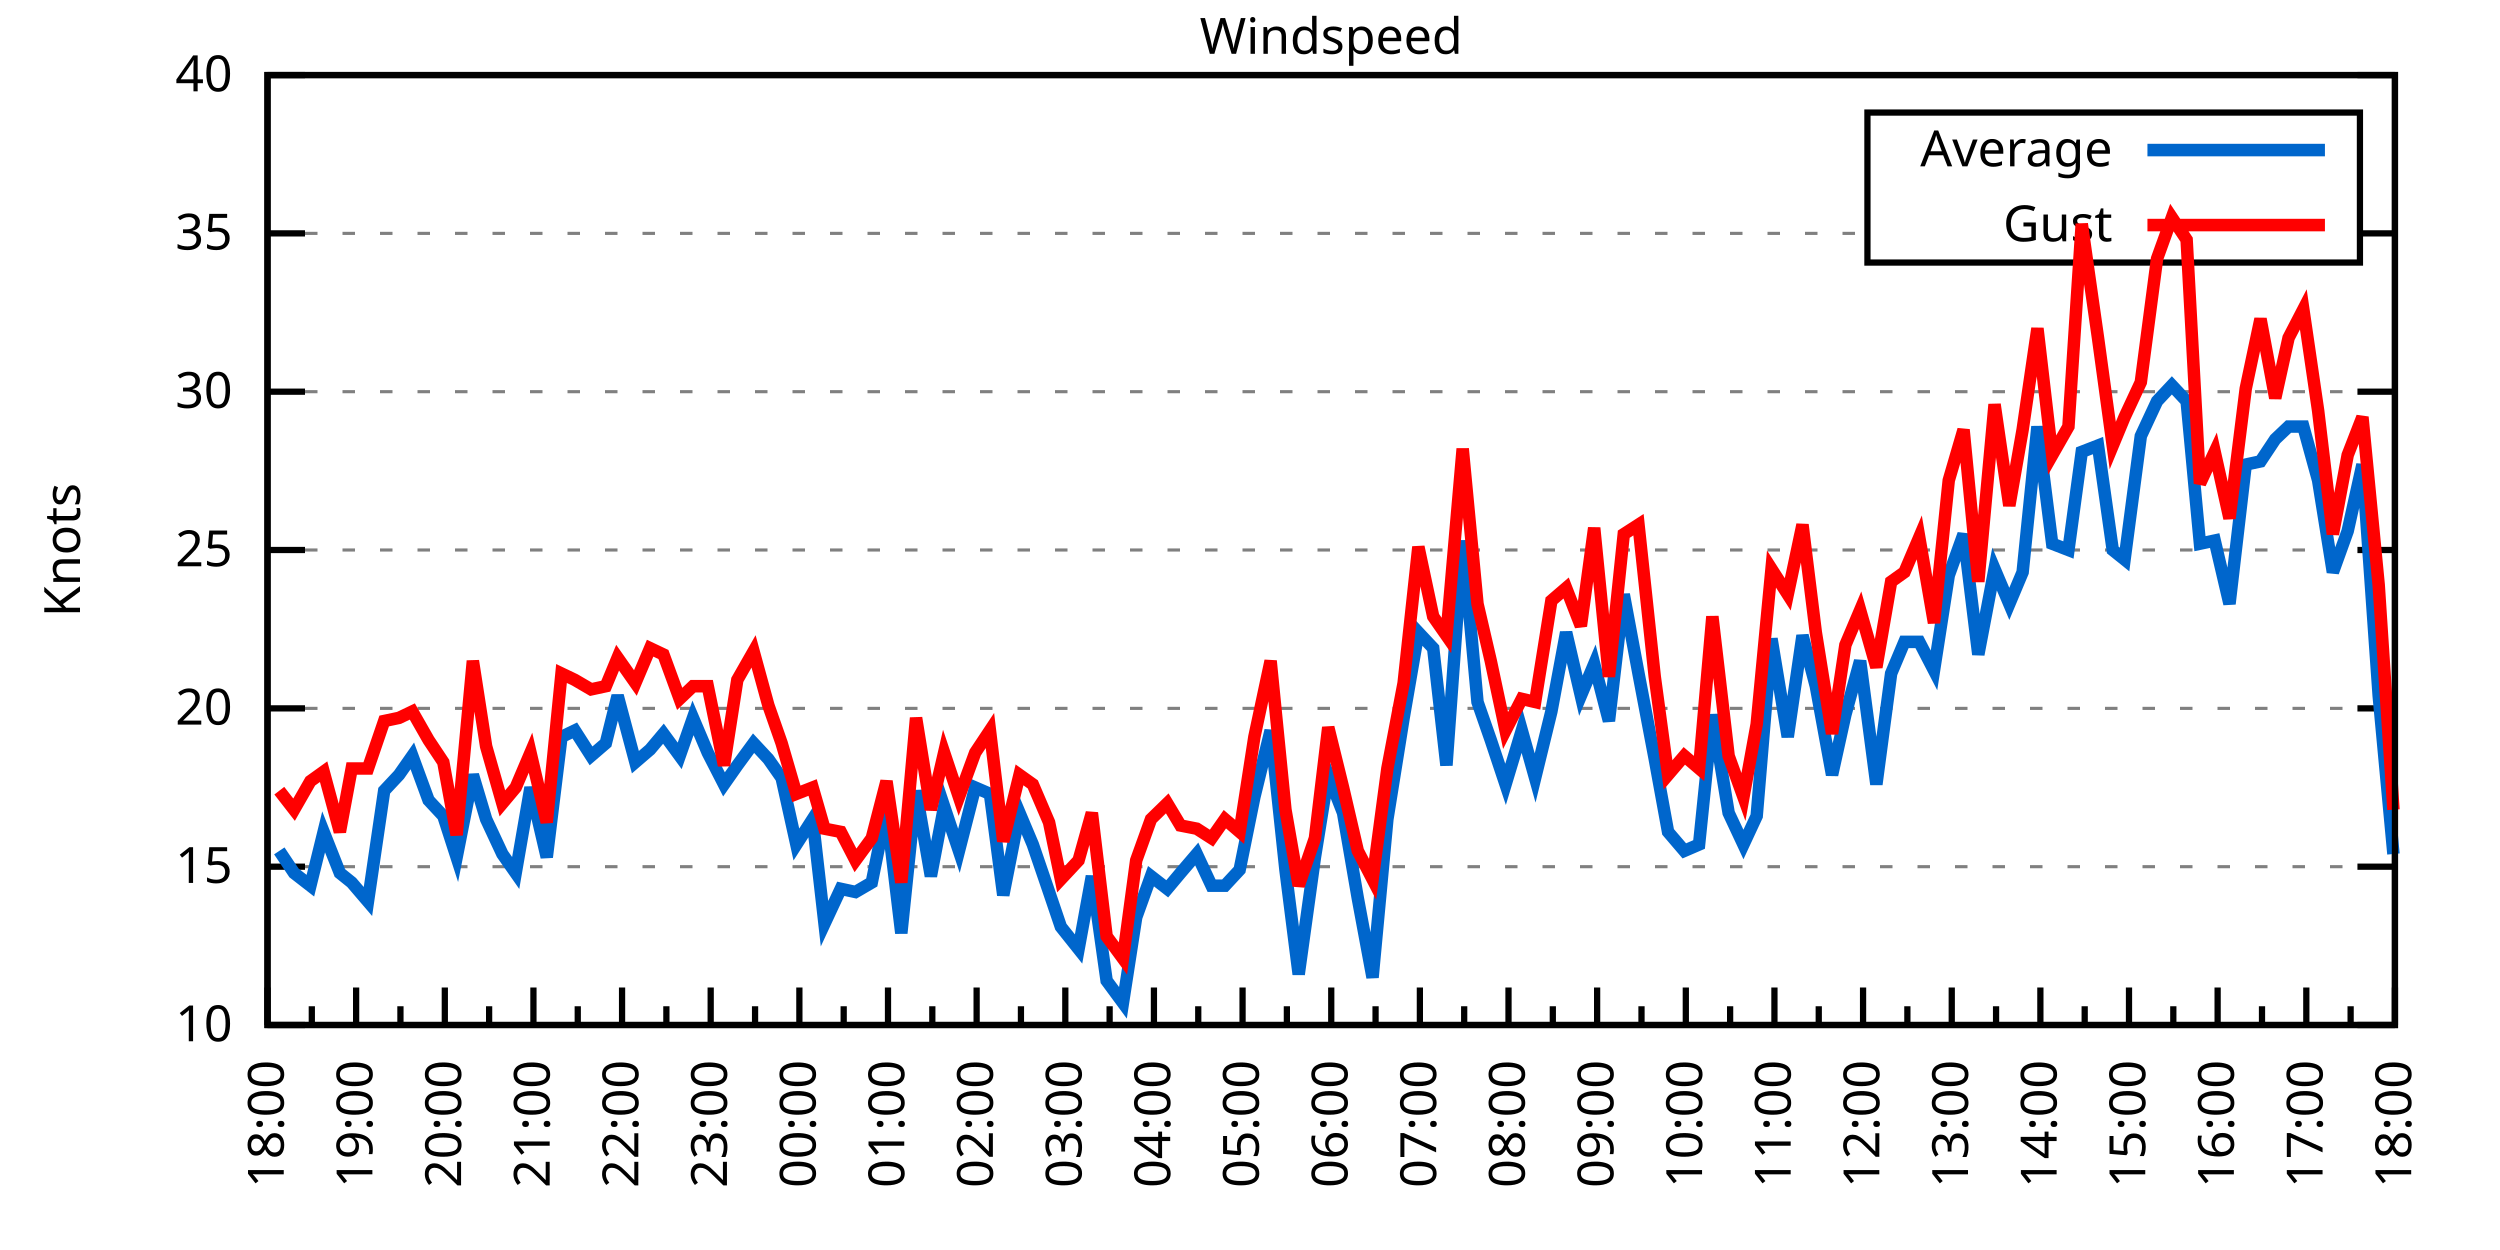
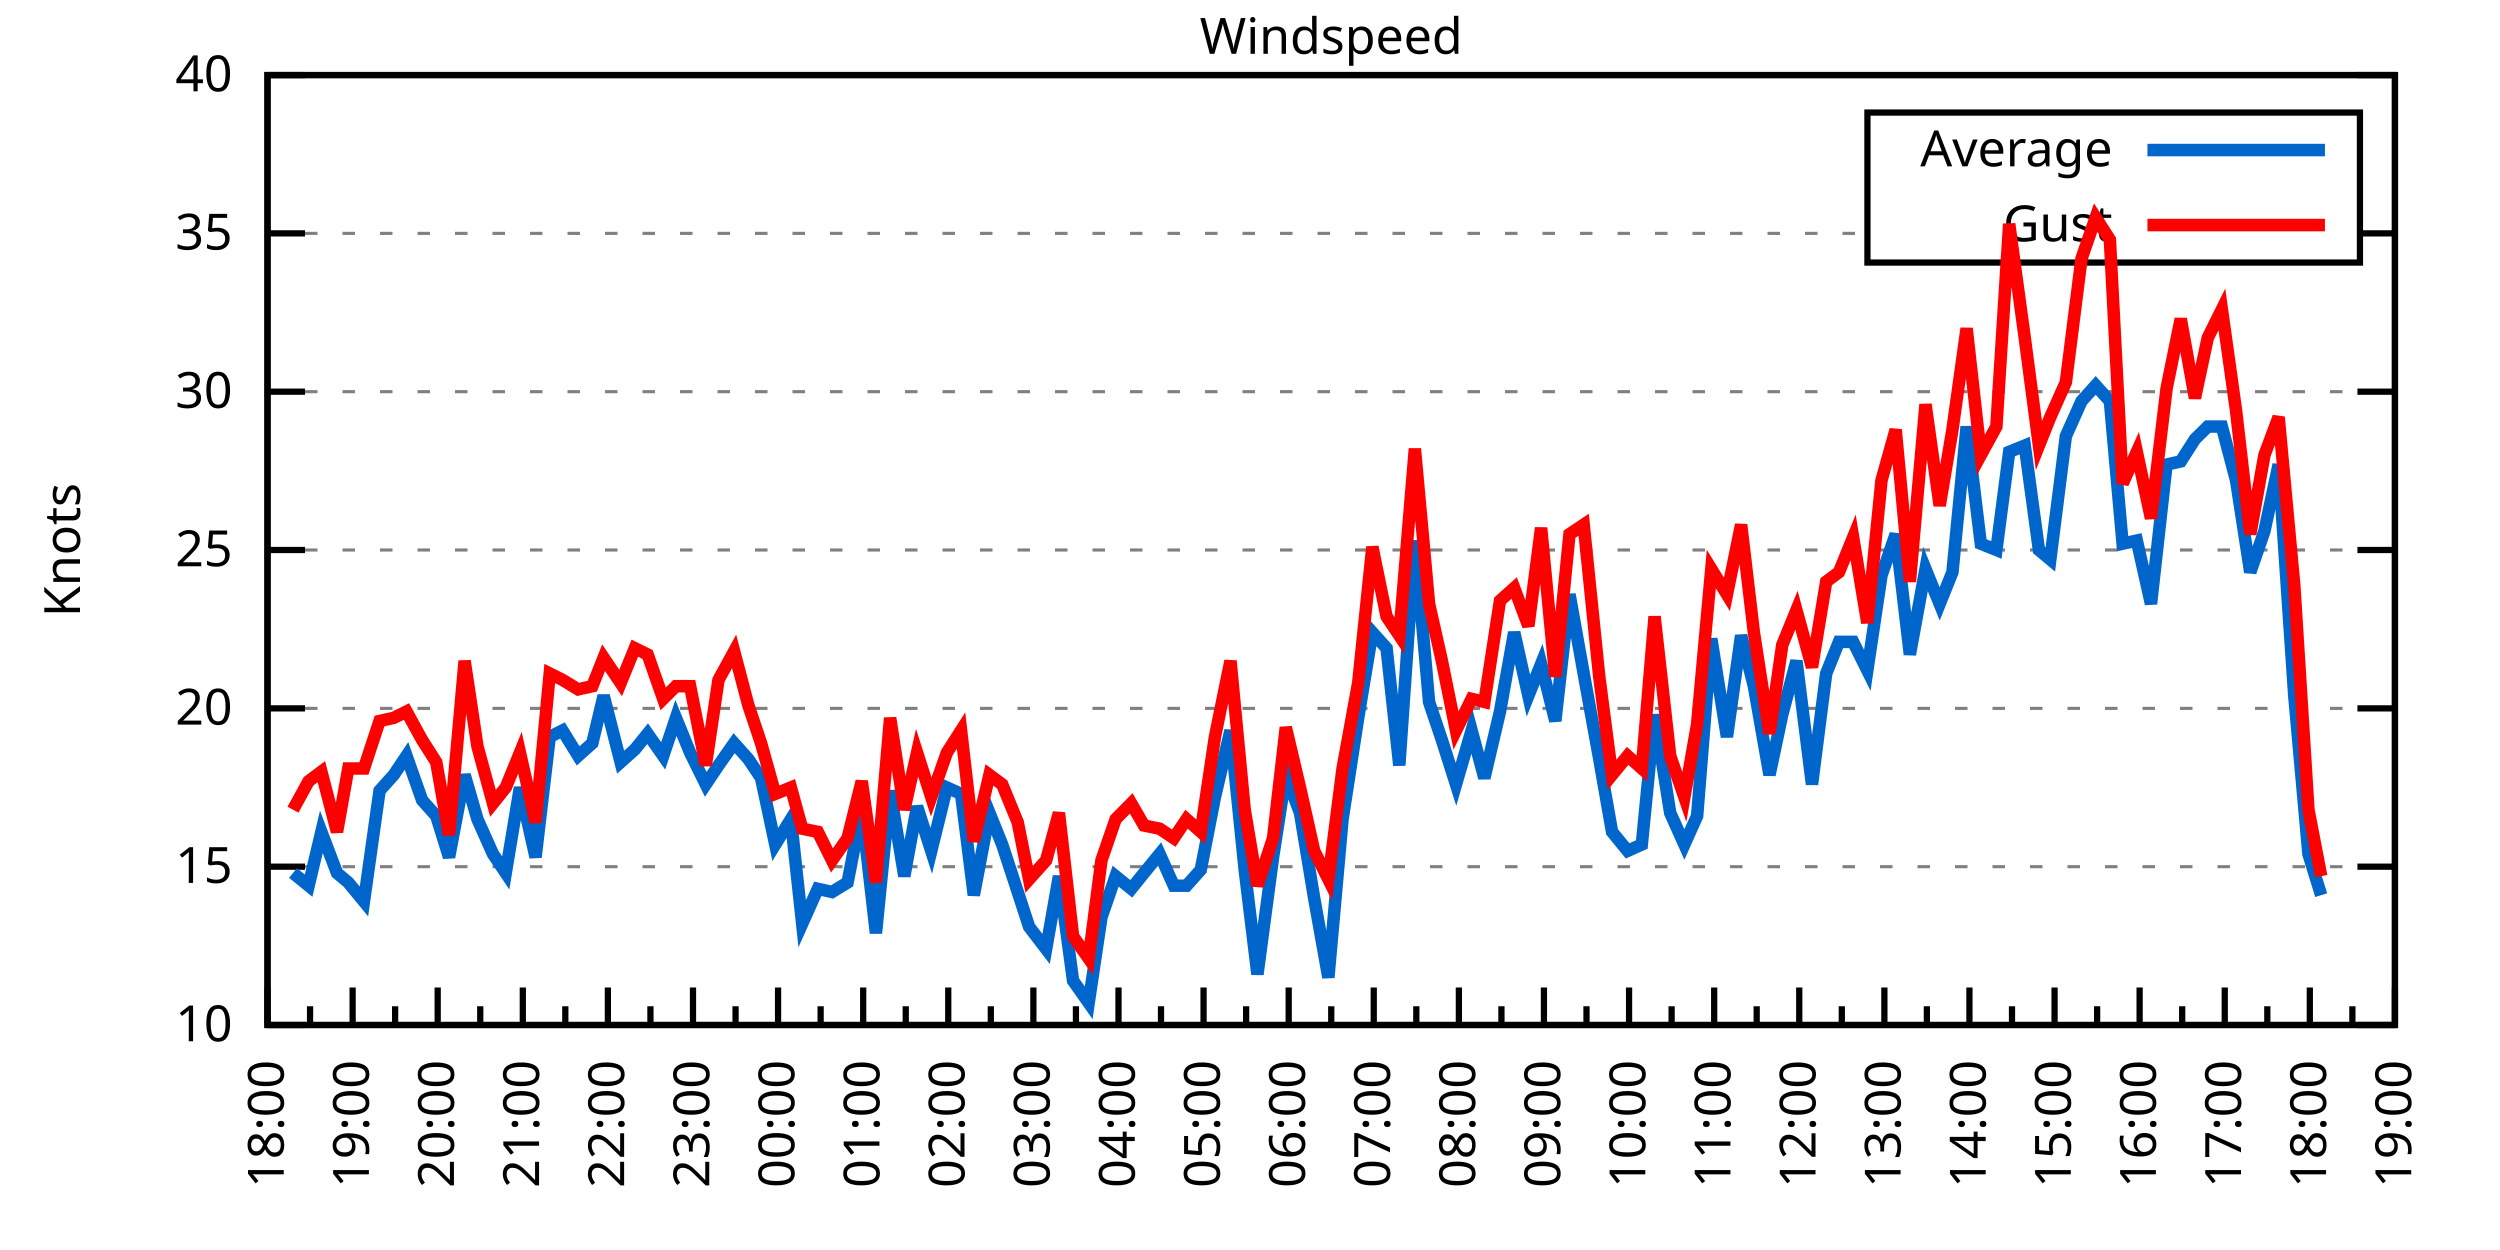
<svg xmlns="http://www.w3.org/2000/svg" xmlns:xlink="http://www.w3.org/1999/xlink" width="400" height="200" viewBox="0 0 400 200">
  <g id="gnuplot_canvas">
    <rect x="0" y="0" width="400" height="200" fill="none" />
    <defs>
      <circle id="gpDot" r="0.5" stroke-width="0.5" stroke="currentColor" />
      <path id="gpPt0" stroke-width="0.333" stroke="currentColor" d="M-1,0 h2 M0,-1 v2" />
      <path id="gpPt1" stroke-width="0.333" stroke="currentColor" d="M-1,-1 L1,1 M1,-1 L-1,1" />
      <path id="gpPt2" stroke-width="0.333" stroke="currentColor" d="M-1,0 L1,0 M0,-1 L0,1 M-1,-1 L1,1 M-1,1 L1,-1" />
      <rect id="gpPt3" stroke-width="0.333" stroke="currentColor" x="-1" y="-1" width="2" height="2" />
      <rect id="gpPt4" stroke-width="0.333" stroke="currentColor" fill="currentColor" x="-1" y="-1" width="2" height="2" />
      <circle id="gpPt5" stroke-width="0.333" stroke="currentColor" cx="0" cy="0" r="1" />
      <use xlink:href="#gpPt5" id="gpPt6" fill="currentColor" stroke="none" />
      <path id="gpPt7" stroke-width="0.333" stroke="currentColor" d="M0,-1.33 L-1.33,0.67 L1.33,0.67 z" />
      <use xlink:href="#gpPt7" id="gpPt8" fill="currentColor" stroke="none" />
      <use xlink:href="#gpPt7" id="gpPt9" stroke="currentColor" transform="rotate(180)" />
      <use xlink:href="#gpPt9" id="gpPt10" fill="currentColor" stroke="none" />
      <use xlink:href="#gpPt3" id="gpPt11" stroke="currentColor" transform="rotate(45)" />
      <use xlink:href="#gpPt11" id="gpPt12" fill="currentColor" stroke="none" />
      <path id="gpPt13" stroke-width="0.333" stroke="currentColor" d="M0,1.330 L1.265,0.411 L0.782,-1.067 L-0.782,-1.076 L-1.265,0.411 z" />
      <use xlink:href="#gpPt13" id="gpPt14" fill="currentColor" stroke="none" />
      <filter id="textbox" filterUnits="objectBoundingBox" x="0" y="0" height="1" width="1">
        <feFlood flood-color="white" flood-opacity="1" result="bgnd" />
        <feComposite in="SourceGraphic" in2="bgnd" operator="atop" />
      </filter>
      <filter id="greybox" filterUnits="objectBoundingBox" x="0" y="0" height="1" width="1">
        <feFlood flood-color="lightgrey" flood-opacity="1" result="grey" />
        <feComposite in="SourceGraphic" in2="grey" operator="atop" />
      </filter>
    </defs>
    <g fill="none" color="white" stroke="currentColor" stroke-width="1.00" stroke-linecap="butt" stroke-linejoin="miter">
</g>
    <g fill="none" color="black" stroke="currentColor" stroke-width="1.00" stroke-linecap="butt" stroke-linejoin="miter">
      <g stroke="none" shape-rendering="crispEdges">
        <polygon fill="rgb(255, 255, 255)" points="42.80,164.00 383.18,164.00 383.18,12.02 42.80,12.02 " />
      </g>
    </g>
    <g fill="none" color="black" stroke="currentColor" stroke-width="1.00" stroke-linecap="butt" stroke-linejoin="miter">
</g>
    <g fill="none" color="black" stroke="black" stroke-width="0.50" stroke-linecap="butt" stroke-linejoin="miter">
</g>
    <g fill="none" color="gray" stroke="currentColor" stroke-width="0.50" stroke-linecap="butt" stroke-linejoin="miter">
      <path stroke="gray" stroke-dasharray="2,4" class="gridline" d="M42.80,164.00 L383.19,164.00  " />
    </g>
    <g fill="none" color="gray" stroke="gray" stroke-width="1.00" stroke-linecap="butt" stroke-linejoin="miter">
</g>
    <g fill="none" color="black" stroke="currentColor" stroke-width="1.00" stroke-linecap="butt" stroke-linejoin="miter">
      <path stroke="black" d="M42.80,164.00 L48.80,164.00 M383.19,164.00 L377.19,164.00  " />
      <g transform="translate(37.20,166.60)" stroke="none" fill="black" font-family="Sans" font-size="8.00" text-anchor="end">
        <text>
          <tspan font-family="Sans"> 10</tspan>
        </text>
      </g>
    </g>
    <g fill="none" color="black" stroke="currentColor" stroke-width="1.00" stroke-linecap="butt" stroke-linejoin="miter">
</g>
    <g fill="none" color="black" stroke="black" stroke-width="0.50" stroke-linecap="butt" stroke-linejoin="miter">
</g>
    <g fill="none" color="gray" stroke="currentColor" stroke-width="0.50" stroke-linecap="butt" stroke-linejoin="miter">
      <path stroke="gray" stroke-dasharray="2,4" class="gridline" d="M42.80,138.67 L383.19,138.67  " />
    </g>
    <g fill="none" color="gray" stroke="gray" stroke-width="1.00" stroke-linecap="butt" stroke-linejoin="miter">
</g>
    <g fill="none" color="black" stroke="currentColor" stroke-width="1.00" stroke-linecap="butt" stroke-linejoin="miter">
      <path stroke="black" d="M42.80,138.67 L48.80,138.67 M383.19,138.67 L377.19,138.67  " />
      <g transform="translate(37.20,141.27)" stroke="none" fill="black" font-family="Sans" font-size="8.00" text-anchor="end">
        <text>
          <tspan font-family="Sans"> 15</tspan>
        </text>
      </g>
    </g>
    <g fill="none" color="black" stroke="currentColor" stroke-width="1.00" stroke-linecap="butt" stroke-linejoin="miter">
</g>
    <g fill="none" color="black" stroke="black" stroke-width="0.50" stroke-linecap="butt" stroke-linejoin="miter">
</g>
    <g fill="none" color="gray" stroke="currentColor" stroke-width="0.50" stroke-linecap="butt" stroke-linejoin="miter">
      <path stroke="gray" stroke-dasharray="2,4" class="gridline" d="M42.80,113.34 L383.19,113.34  " />
    </g>
    <g fill="none" color="gray" stroke="gray" stroke-width="1.00" stroke-linecap="butt" stroke-linejoin="miter">
</g>
    <g fill="none" color="black" stroke="currentColor" stroke-width="1.00" stroke-linecap="butt" stroke-linejoin="miter">
      <path stroke="black" d="M42.80,113.34 L48.80,113.34 M383.19,113.34 L377.19,113.34  " />
      <g transform="translate(37.20,115.94)" stroke="none" fill="black" font-family="Sans" font-size="8.00" text-anchor="end">
        <text>
          <tspan font-family="Sans"> 20</tspan>
        </text>
      </g>
    </g>
    <g fill="none" color="black" stroke="currentColor" stroke-width="1.00" stroke-linecap="butt" stroke-linejoin="miter">
</g>
    <g fill="none" color="black" stroke="black" stroke-width="0.50" stroke-linecap="butt" stroke-linejoin="miter">
</g>
    <g fill="none" color="gray" stroke="currentColor" stroke-width="0.50" stroke-linecap="butt" stroke-linejoin="miter">
      <path stroke="gray" stroke-dasharray="2,4" class="gridline" d="M42.80,88.00 L383.19,88.00  " />
    </g>
    <g fill="none" color="gray" stroke="gray" stroke-width="1.00" stroke-linecap="butt" stroke-linejoin="miter">
</g>
    <g fill="none" color="black" stroke="currentColor" stroke-width="1.00" stroke-linecap="butt" stroke-linejoin="miter">
      <path stroke="black" d="M42.80,88.00 L48.80,88.00 M383.19,88.00 L377.19,88.00  " />
      <g transform="translate(37.20,90.60)" stroke="none" fill="black" font-family="Sans" font-size="8.00" text-anchor="end">
        <text>
          <tspan font-family="Sans"> 25</tspan>
        </text>
      </g>
    </g>
    <g fill="none" color="black" stroke="currentColor" stroke-width="1.00" stroke-linecap="butt" stroke-linejoin="miter">
</g>
    <g fill="none" color="black" stroke="black" stroke-width="0.50" stroke-linecap="butt" stroke-linejoin="miter">
</g>
    <g fill="none" color="gray" stroke="currentColor" stroke-width="0.50" stroke-linecap="butt" stroke-linejoin="miter">
      <path stroke="gray" stroke-dasharray="2,4" class="gridline" d="M42.80,62.67 L383.19,62.67  " />
    </g>
    <g fill="none" color="gray" stroke="gray" stroke-width="1.00" stroke-linecap="butt" stroke-linejoin="miter">
</g>
    <g fill="none" color="black" stroke="currentColor" stroke-width="1.00" stroke-linecap="butt" stroke-linejoin="miter">
      <path stroke="black" d="M42.80,62.67 L48.80,62.67 M383.19,62.67 L377.19,62.67  " />
      <g transform="translate(37.20,65.27)" stroke="none" fill="black" font-family="Sans" font-size="8.00" text-anchor="end">
        <text>
          <tspan font-family="Sans"> 30</tspan>
        </text>
      </g>
    </g>
    <g fill="none" color="black" stroke="currentColor" stroke-width="1.00" stroke-linecap="butt" stroke-linejoin="miter">
</g>
    <g fill="none" color="black" stroke="black" stroke-width="0.50" stroke-linecap="butt" stroke-linejoin="miter">
</g>
    <g fill="none" color="gray" stroke="currentColor" stroke-width="0.50" stroke-linecap="butt" stroke-linejoin="miter">
      <path stroke="gray" stroke-dasharray="2,4" class="gridline" d="M42.80,37.34 L298.79,37.34 M377.59,37.34 L383.19,37.34  " />
    </g>
    <g fill="none" color="gray" stroke="gray" stroke-width="1.00" stroke-linecap="butt" stroke-linejoin="miter">
</g>
    <g fill="none" color="black" stroke="currentColor" stroke-width="1.00" stroke-linecap="butt" stroke-linejoin="miter">
      <path stroke="black" d="M42.80,37.34 L48.80,37.34 M383.19,37.34 L377.19,37.34  " />
      <g transform="translate(37.20,39.94)" stroke="none" fill="black" font-family="Sans" font-size="8.00" text-anchor="end">
        <text>
          <tspan font-family="Sans"> 35</tspan>
        </text>
      </g>
    </g>
    <g fill="none" color="black" stroke="currentColor" stroke-width="1.00" stroke-linecap="butt" stroke-linejoin="miter">
</g>
    <g fill="none" color="black" stroke="black" stroke-width="0.50" stroke-linecap="butt" stroke-linejoin="miter">
</g>
    <g fill="none" color="gray" stroke="currentColor" stroke-width="0.50" stroke-linecap="butt" stroke-linejoin="miter">
      <path stroke="gray" stroke-dasharray="2,4" class="gridline" d="M42.80,12.01 L383.19,12.01  " />
    </g>
    <g fill="none" color="gray" stroke="gray" stroke-width="1.00" stroke-linecap="butt" stroke-linejoin="miter">
</g>
    <g fill="none" color="black" stroke="currentColor" stroke-width="1.00" stroke-linecap="butt" stroke-linejoin="miter">
      <path stroke="black" d="M42.80,12.01 L48.80,12.01 M383.19,12.01 L377.19,12.01  " />
      <g transform="translate(37.20,14.61)" stroke="none" fill="black" font-family="Sans" font-size="8.00" text-anchor="end">
        <text>
          <tspan font-family="Sans"> 40</tspan>
        </text>
      </g>
    </g>
    <g fill="none" color="black" stroke="currentColor" stroke-width="1.00" stroke-linecap="butt" stroke-linejoin="miter">
      <path stroke="black" d="M42.80,164.00 L42.80,158.00  " />
      <g transform="translate(45.40,169.60) rotate(270)" stroke="none" fill="black" font-family="Sans" font-size="8.00" text-anchor="end">
        <text>
          <tspan font-family="Sans">18:00</tspan>
        </text>
      </g>
    </g>
    <g fill="none" color="black" stroke="currentColor" stroke-width="1.00" stroke-linecap="butt" stroke-linejoin="miter">
-       <path stroke="black" d="M49.89,164.00 L49.89,161.00 M56.98,164.00 L56.98,158.00  " />
-       <g transform="translate(59.58,169.60) rotate(270)" stroke="none" fill="black" font-family="Sans" font-size="8.00" text-anchor="end">
+       <path stroke="black" d="M49.61,164.00 L49.61,161.00 M56.42,164.00 L56.42,158.00  " />
+       <g transform="translate(59.02,169.60) rotate(270)" stroke="none" fill="black" font-family="Sans" font-size="8.00" text-anchor="end">
        <text>
          <tspan font-family="Sans">19:00</tspan>
        </text>
      </g>
    </g>
    <g fill="none" color="black" stroke="currentColor" stroke-width="1.00" stroke-linecap="butt" stroke-linejoin="miter">
-       <path stroke="black" d="M64.07,164.00 L64.07,161.00 M71.17,164.00 L71.17,158.00  " />
-       <g transform="translate(73.77,169.60) rotate(270)" stroke="none" fill="black" font-family="Sans" font-size="8.00" text-anchor="end">
+       <path stroke="black" d="M63.22,164.00 L63.22,161.00 M70.03,164.00 L70.03,158.00  " />
+       <g transform="translate(72.63,169.60) rotate(270)" stroke="none" fill="black" font-family="Sans" font-size="8.00" text-anchor="end">
        <text>
          <tspan font-family="Sans">20:00</tspan>
        </text>
      </g>
    </g>
    <g fill="none" color="black" stroke="currentColor" stroke-width="1.00" stroke-linecap="butt" stroke-linejoin="miter">
-       <path stroke="black" d="M78.26,164.00 L78.26,161.00 M85.35,164.00 L85.35,158.00  " />
-       <g transform="translate(87.95,169.60) rotate(270)" stroke="none" fill="black" font-family="Sans" font-size="8.00" text-anchor="end">
+       <path stroke="black" d="M76.84,164.00 L76.84,161.00 M83.65,164.00 L83.65,158.00  " />
+       <g transform="translate(86.25,169.60) rotate(270)" stroke="none" fill="black" font-family="Sans" font-size="8.00" text-anchor="end">
        <text>
          <tspan font-family="Sans">21:00</tspan>
        </text>
      </g>
    </g>
    <g fill="none" color="black" stroke="currentColor" stroke-width="1.00" stroke-linecap="butt" stroke-linejoin="miter">
-       <path stroke="black" d="M92.44,164.00 L92.44,161.00 M99.53,164.00 L99.53,158.00  " />
-       <g transform="translate(102.13,169.60) rotate(270)" stroke="none" fill="black" font-family="Sans" font-size="8.00" text-anchor="end">
+       <path stroke="black" d="M90.45,164.00 L90.45,161.00 M97.26,164.00 L97.26,158.00  " />
+       <g transform="translate(99.86,169.60) rotate(270)" stroke="none" fill="black" font-family="Sans" font-size="8.00" text-anchor="end">
        <text>
          <tspan font-family="Sans">22:00</tspan>
        </text>
      </g>
    </g>
    <g fill="none" color="black" stroke="currentColor" stroke-width="1.00" stroke-linecap="butt" stroke-linejoin="miter">
-       <path stroke="black" d="M106.62,164.00 L106.62,161.00 M113.71,164.00 L113.71,158.00  " />
-       <g transform="translate(116.31,169.60) rotate(270)" stroke="none" fill="black" font-family="Sans" font-size="8.00" text-anchor="end">
+       <path stroke="black" d="M104.07,164.00 L104.07,161.00 M110.88,164.00 L110.88,158.00  " />
+       <g transform="translate(113.48,169.60) rotate(270)" stroke="none" fill="black" font-family="Sans" font-size="8.00" text-anchor="end">
        <text>
          <tspan font-family="Sans">23:00</tspan>
        </text>
      </g>
    </g>
    <g fill="none" color="black" stroke="currentColor" stroke-width="1.00" stroke-linecap="butt" stroke-linejoin="miter">
-       <path stroke="black" d="M120.81,164.00 L120.81,161.00 M127.90,164.00 L127.90,158.00  " />
-       <g transform="translate(130.50,169.60) rotate(270)" stroke="none" fill="black" font-family="Sans" font-size="8.00" text-anchor="end">
+       <path stroke="black" d="M117.69,164.00 L117.69,161.00 M124.49,164.00 L124.49,158.00  " />
+       <g transform="translate(127.09,169.60) rotate(270)" stroke="none" fill="black" font-family="Sans" font-size="8.00" text-anchor="end">
        <text>
          <tspan font-family="Sans">00:00</tspan>
        </text>
      </g>
    </g>
    <g fill="none" color="black" stroke="currentColor" stroke-width="1.00" stroke-linecap="butt" stroke-linejoin="miter">
-       <path stroke="black" d="M134.99,164.00 L134.99,161.00 M142.08,164.00 L142.08,158.00  " />
-       <g transform="translate(144.68,169.60) rotate(270)" stroke="none" fill="black" font-family="Sans" font-size="8.00" text-anchor="end">
+       <path stroke="black" d="M131.30,164.00 L131.30,161.00 M138.11,164.00 L138.11,158.00  " />
+       <g transform="translate(140.71,169.60) rotate(270)" stroke="none" fill="black" font-family="Sans" font-size="8.00" text-anchor="end">
        <text>
          <tspan font-family="Sans">01:00</tspan>
        </text>
      </g>
    </g>
    <g fill="none" color="black" stroke="currentColor" stroke-width="1.00" stroke-linecap="butt" stroke-linejoin="miter">
-       <path stroke="black" d="M149.17,164.00 L149.17,161.00 M156.26,164.00 L156.26,158.00  " />
-       <g transform="translate(158.86,169.60) rotate(270)" stroke="none" fill="black" font-family="Sans" font-size="8.00" text-anchor="end">
+       <path stroke="black" d="M144.92,164.00 L144.92,161.00 M151.72,164.00 L151.72,158.00  " />
+       <g transform="translate(154.32,169.60) rotate(270)" stroke="none" fill="black" font-family="Sans" font-size="8.00" text-anchor="end">
        <text>
          <tspan font-family="Sans">02:00</tspan>
        </text>
      </g>
    </g>
    <g fill="none" color="black" stroke="currentColor" stroke-width="1.00" stroke-linecap="butt" stroke-linejoin="miter">
-       <path stroke="black" d="M163.35,164.00 L163.35,161.00 M170.45,164.00 L170.45,158.00  " />
-       <g transform="translate(173.05,169.60) rotate(270)" stroke="none" fill="black" font-family="Sans" font-size="8.00" text-anchor="end">
+       <path stroke="black" d="M158.53,164.00 L158.53,161.00 M165.34,164.00 L165.34,158.00  " />
+       <g transform="translate(167.94,169.60) rotate(270)" stroke="none" fill="black" font-family="Sans" font-size="8.00" text-anchor="end">
        <text>
          <tspan font-family="Sans">03:00</tspan>
        </text>
      </g>
    </g>
    <g fill="none" color="black" stroke="currentColor" stroke-width="1.00" stroke-linecap="butt" stroke-linejoin="miter">
-       <path stroke="black" d="M177.54,164.00 L177.54,161.00 M184.63,164.00 L184.63,158.00  " />
-       <g transform="translate(187.23,169.60) rotate(270)" stroke="none" fill="black" font-family="Sans" font-size="8.00" text-anchor="end">
+       <path stroke="black" d="M172.15,164.00 L172.15,161.00 M178.96,164.00 L178.96,158.00  " />
+       <g transform="translate(181.56,169.60) rotate(270)" stroke="none" fill="black" font-family="Sans" font-size="8.00" text-anchor="end">
        <text>
          <tspan font-family="Sans">04:00</tspan>
        </text>
      </g>
    </g>
    <g fill="none" color="black" stroke="currentColor" stroke-width="1.00" stroke-linecap="butt" stroke-linejoin="miter">
-       <path stroke="black" d="M191.72,164.00 L191.72,161.00 M198.81,164.00 L198.81,158.00  " />
-       <g transform="translate(201.41,169.60) rotate(270)" stroke="none" fill="black" font-family="Sans" font-size="8.00" text-anchor="end">
+       <path stroke="black" d="M185.76,164.00 L185.76,161.00 M192.57,164.00 L192.57,158.00  " />
+       <g transform="translate(195.17,169.60) rotate(270)" stroke="none" fill="black" font-family="Sans" font-size="8.00" text-anchor="end">
        <text>
          <tspan font-family="Sans">05:00</tspan>
        </text>
      </g>
    </g>
    <g fill="none" color="black" stroke="currentColor" stroke-width="1.00" stroke-linecap="butt" stroke-linejoin="miter">
-       <path stroke="black" d="M205.90,164.00 L205.90,161.00 M213.00,164.00 L213.00,158.00  " />
-       <g transform="translate(215.60,169.60) rotate(270)" stroke="none" fill="black" font-family="Sans" font-size="8.00" text-anchor="end">
+       <path stroke="black" d="M199.38,164.00 L199.38,161.00 M206.19,164.00 L206.19,158.00  " />
+       <g transform="translate(208.79,169.60) rotate(270)" stroke="none" fill="black" font-family="Sans" font-size="8.00" text-anchor="end">
        <text>
          <tspan font-family="Sans">06:00</tspan>
        </text>
      </g>
    </g>
    <g fill="none" color="black" stroke="currentColor" stroke-width="1.00" stroke-linecap="butt" stroke-linejoin="miter">
-       <path stroke="black" d="M220.09,164.00 L220.09,161.00 M227.18,164.00 L227.18,158.00  " />
-       <g transform="translate(229.78,169.60) rotate(270)" stroke="none" fill="black" font-family="Sans" font-size="8.00" text-anchor="end">
+       <path stroke="black" d="M213.00,164.00 L213.00,161.00 M219.80,164.00 L219.80,158.00  " />
+       <g transform="translate(222.40,169.60) rotate(270)" stroke="none" fill="black" font-family="Sans" font-size="8.00" text-anchor="end">
        <text>
          <tspan font-family="Sans">07:00</tspan>
        </text>
      </g>
    </g>
    <g fill="none" color="black" stroke="currentColor" stroke-width="1.00" stroke-linecap="butt" stroke-linejoin="miter">
-       <path stroke="black" d="M234.27,164.00 L234.27,161.00 M241.36,164.00 L241.36,158.00  " />
-       <g transform="translate(243.96,169.60) rotate(270)" stroke="none" fill="black" font-family="Sans" font-size="8.00" text-anchor="end">
+       <path stroke="black" d="M226.61,164.00 L226.61,161.00 M233.42,164.00 L233.42,158.00  " />
+       <g transform="translate(236.02,169.60) rotate(270)" stroke="none" fill="black" font-family="Sans" font-size="8.00" text-anchor="end">
        <text>
          <tspan font-family="Sans">08:00</tspan>
        </text>
      </g>
    </g>
    <g fill="none" color="black" stroke="currentColor" stroke-width="1.00" stroke-linecap="butt" stroke-linejoin="miter">
-       <path stroke="black" d="M248.45,164.00 L248.45,161.00 M255.54,164.00 L255.54,158.00  " />
-       <g transform="translate(258.14,169.60) rotate(270)" stroke="none" fill="black" font-family="Sans" font-size="8.00" text-anchor="end">
+       <path stroke="black" d="M240.23,164.00 L240.23,161.00 M247.03,164.00 L247.03,158.00  " />
+       <g transform="translate(249.63,169.60) rotate(270)" stroke="none" fill="black" font-family="Sans" font-size="8.00" text-anchor="end">
        <text>
          <tspan font-family="Sans">09:00</tspan>
        </text>
      </g>
    </g>
    <g fill="none" color="black" stroke="currentColor" stroke-width="1.00" stroke-linecap="butt" stroke-linejoin="miter">
-       <path stroke="black" d="M262.64,164.00 L262.64,161.00 M269.73,164.00 L269.73,158.00  " />
-       <g transform="translate(272.33,169.60) rotate(270)" stroke="none" fill="black" font-family="Sans" font-size="8.00" text-anchor="end">
+       <path stroke="black" d="M253.84,164.00 L253.84,161.00 M260.65,164.00 L260.65,158.00  " />
+       <g transform="translate(263.25,169.60) rotate(270)" stroke="none" fill="black" font-family="Sans" font-size="8.00" text-anchor="end">
        <text>
          <tspan font-family="Sans">10:00</tspan>
        </text>
      </g>
    </g>
    <g fill="none" color="black" stroke="currentColor" stroke-width="1.00" stroke-linecap="butt" stroke-linejoin="miter">
-       <path stroke="black" d="M276.82,164.00 L276.82,161.00 M283.91,164.00 L283.91,158.00  " />
-       <g transform="translate(286.51,169.60) rotate(270)" stroke="none" fill="black" font-family="Sans" font-size="8.00" text-anchor="end">
+       <path stroke="black" d="M267.46,164.00 L267.46,161.00 M274.27,164.00 L274.27,158.00  " />
+       <g transform="translate(276.87,169.60) rotate(270)" stroke="none" fill="black" font-family="Sans" font-size="8.00" text-anchor="end">
        <text>
          <tspan font-family="Sans">11:00</tspan>
        </text>
      </g>
    </g>
    <g fill="none" color="black" stroke="currentColor" stroke-width="1.00" stroke-linecap="butt" stroke-linejoin="miter">
-       <path stroke="black" d="M291.00,164.00 L291.00,161.00 M298.09,164.00 L298.09,158.00  " />
-       <g transform="translate(300.69,169.60) rotate(270)" stroke="none" fill="black" font-family="Sans" font-size="8.00" text-anchor="end">
+       <path stroke="black" d="M281.07,164.00 L281.07,161.00 M287.88,164.00 L287.88,158.00  " />
+       <g transform="translate(290.48,169.60) rotate(270)" stroke="none" fill="black" font-family="Sans" font-size="8.00" text-anchor="end">
        <text>
          <tspan font-family="Sans">12:00</tspan>
        </text>
      </g>
    </g>
    <g fill="none" color="black" stroke="currentColor" stroke-width="1.00" stroke-linecap="butt" stroke-linejoin="miter">
-       <path stroke="black" d="M305.18,164.00 L305.18,161.00 M312.28,164.00 L312.28,158.00  " />
-       <g transform="translate(314.88,169.60) rotate(270)" stroke="none" fill="black" font-family="Sans" font-size="8.00" text-anchor="end">
+       <path stroke="black" d="M294.69,164.00 L294.69,161.00 M301.50,164.00 L301.50,158.00  " />
+       <g transform="translate(304.10,169.60) rotate(270)" stroke="none" fill="black" font-family="Sans" font-size="8.00" text-anchor="end">
        <text>
          <tspan font-family="Sans">13:00</tspan>
        </text>
      </g>
    </g>
    <g fill="none" color="black" stroke="currentColor" stroke-width="1.00" stroke-linecap="butt" stroke-linejoin="miter">
-       <path stroke="black" d="M319.37,164.00 L319.37,161.00 M326.46,164.00 L326.46,158.00  " />
-       <g transform="translate(329.06,169.60) rotate(270)" stroke="none" fill="black" font-family="Sans" font-size="8.00" text-anchor="end">
+       <path stroke="black" d="M308.30,164.00 L308.30,161.00 M315.11,164.00 L315.11,158.00  " />
+       <g transform="translate(317.71,169.60) rotate(270)" stroke="none" fill="black" font-family="Sans" font-size="8.00" text-anchor="end">
        <text>
          <tspan font-family="Sans">14:00</tspan>
        </text>
      </g>
    </g>
    <g fill="none" color="black" stroke="currentColor" stroke-width="1.00" stroke-linecap="butt" stroke-linejoin="miter">
-       <path stroke="black" d="M333.55,164.00 L333.55,161.00 M340.64,164.00 L340.64,158.00  " />
-       <g transform="translate(343.24,169.60) rotate(270)" stroke="none" fill="black" font-family="Sans" font-size="8.00" text-anchor="end">
+       <path stroke="black" d="M321.92,164.00 L321.92,161.00 M328.73,164.00 L328.73,158.00  " />
+       <g transform="translate(331.33,169.60) rotate(270)" stroke="none" fill="black" font-family="Sans" font-size="8.00" text-anchor="end">
        <text>
          <tspan font-family="Sans">15:00</tspan>
        </text>
      </g>
    </g>
    <g fill="none" color="black" stroke="currentColor" stroke-width="1.00" stroke-linecap="butt" stroke-linejoin="miter">
-       <path stroke="black" d="M347.73,164.00 L347.73,161.00 M354.82,164.00 L354.82,158.00  " />
-       <g transform="translate(357.42,169.60) rotate(270)" stroke="none" fill="black" font-family="Sans" font-size="8.00" text-anchor="end">
+       <path stroke="black" d="M335.54,164.00 L335.54,161.00 M342.34,164.00 L342.34,158.00  " />
+       <g transform="translate(344.94,169.60) rotate(270)" stroke="none" fill="black" font-family="Sans" font-size="8.00" text-anchor="end">
        <text>
          <tspan font-family="Sans">16:00</tspan>
        </text>
      </g>
    </g>
    <g fill="none" color="black" stroke="currentColor" stroke-width="1.00" stroke-linecap="butt" stroke-linejoin="miter">
-       <path stroke="black" d="M361.92,164.00 L361.92,161.00 M369.01,164.00 L369.01,158.00  " />
-       <g transform="translate(371.61,169.60) rotate(270)" stroke="none" fill="black" font-family="Sans" font-size="8.00" text-anchor="end">
+       <path stroke="black" d="M349.15,164.00 L349.15,161.00 M355.96,164.00 L355.96,158.00  " />
+       <g transform="translate(358.56,169.60) rotate(270)" stroke="none" fill="black" font-family="Sans" font-size="8.00" text-anchor="end">
        <text>
          <tspan font-family="Sans">17:00</tspan>
        </text>
      </g>
    </g>
    <g fill="none" color="black" stroke="currentColor" stroke-width="1.00" stroke-linecap="butt" stroke-linejoin="miter">
-       <path stroke="black" d="M376.10,164.00 L376.10,161.00 M383.19,164.00 L383.19,158.00  " />
+       <path stroke="black" d="M362.77,164.00 L362.77,161.00 M369.57,164.00 L369.57,158.00  " />
+       <g transform="translate(372.17,169.60) rotate(270)" stroke="none" fill="black" font-family="Sans" font-size="8.00" text-anchor="end">
+         <text>
+           <tspan font-family="Sans">18:00</tspan>
+         </text>
+       </g>
+     </g>
+     <g fill="none" color="black" stroke="currentColor" stroke-width="1.00" stroke-linecap="butt" stroke-linejoin="miter">
+       <path stroke="black" d="M376.38,164.00 L376.38,161.00 M383.19,164.00 L383.19,158.00  " />
      <g transform="translate(385.79,169.60) rotate(270)" stroke="none" fill="black" font-family="Sans" font-size="8.00" text-anchor="end">
        <text>
-           <tspan font-family="Sans">18:00</tspan>
+           <tspan font-family="Sans">19:00</tspan>
        </text>
      </g>
    </g>
    <g fill="none" color="black" stroke="currentColor" stroke-width="1.00" stroke-linecap="butt" stroke-linejoin="miter">
</g>
    <g fill="none" color="black" stroke="currentColor" stroke-width="1.00" stroke-linecap="butt" stroke-linejoin="miter">
      <path stroke="black" d="M42.80,12.01 L42.80,164.00 L383.19,164.00 L383.19,12.01 L42.80,12.01 Z  " />
    </g>
    <g fill="none" color="black" stroke="currentColor" stroke-width="1.00" stroke-linecap="butt" stroke-linejoin="miter">
      <g transform="translate(12.80,88.01) rotate(270)" stroke="none" fill="black" font-family="Sans" font-size="8.00" text-anchor="middle">
        <text>
          <tspan font-family="Sans">Knots</tspan>
        </text>
      </g>
    </g>
    <g fill="none" color="black" stroke="currentColor" stroke-width="1.00" stroke-linecap="butt" stroke-linejoin="miter">
</g>
    <g fill="none" color="black" stroke="currentColor" stroke-width="1.00" stroke-linecap="butt" stroke-linejoin="miter">
      <path stroke="black" d="M298.79,42.01 L298.79,18.01 L377.59,18.01 L377.59,42.01 L298.79,42.01 Z  " />
    </g>
    <g id="Windspeed_plot_1">
      <g fill="none" color="white" stroke="black" stroke-width="2.00" stroke-linecap="butt" stroke-linejoin="miter">
</g>
      <g fill="none" color="black" stroke="currentColor" stroke-width="2.00" stroke-linecap="butt" stroke-linejoin="miter">
        <g transform="translate(337.99,26.61)" stroke="none" fill="black" font-family="Sans" font-size="8.00" text-anchor="end">
          <text>
            <tspan font-family="Sans">Average</tspan>
          </text>
        </g>
      </g>
      <g fill="none" color="black" stroke="currentColor" stroke-width="2.00" stroke-linecap="butt" stroke-linejoin="miter">
-         <path stroke="rgb(  0, 102, 204)" d="M343.59,24.01 L371.99,24.01 M44.69,136.14 L47.05,139.68 L49.66,141.71 L51.78,133.10 L54.38,139.68 L56.27,141.20   L58.87,144.24 L61.47,126.51 L63.84,123.98 L65.97,120.94 L68.57,128.03 L70.93,130.56 L73.06,137.15 L75.66,123.98   L77.78,131.07 L80.38,136.64 L82.51,139.68 L84.88,126.00 L87.48,137.15 L89.84,117.90 L91.97,116.88 L94.57,120.94   L96.93,118.91 L98.82,111.31 L101.66,121.95 L104.02,119.92 L106.15,117.39 L108.75,120.94 L110.88,114.86 L113.24,120.43   L115.84,125.50 L117.97,122.46 L120.57,118.91 L122.93,121.44 L125.06,124.48 L127.42,135.12 L130.02,131.07 L131.92,147.79   L134.52,142.21 L136.88,142.72 L139.48,141.20 L141.84,129.55 L144.21,149.31 L146.57,126.51 L148.94,140.19 L151.06,129.04   L153.43,136.14 L156.03,126.00 L158.39,127.02 L160.52,143.23 L163.12,130.06 L165.25,135.12 L167.85,142.72 L169.74,148.29   L172.57,151.84 L174.70,140.19 L177.06,156.91 L179.67,160.45 L181.79,146.77 L184.16,140.19 L186.76,142.21 L188.88,139.68   L191.48,136.64 L193.85,141.71 L195.98,141.71 L198.34,139.17 L200.70,127.52 L203.30,116.88 L205.67,139.17 L207.79,155.89   L210.39,137.15 L212.52,123.98 L214.89,130.06 L217.25,143.73 L219.61,156.40 L221.98,131.07 L224.58,114.86 L226.94,101.18   L229.31,103.71 L231.43,122.46 L234.03,86.49 L236.40,112.32 L238.52,118.40 L240.89,125.50 L243.49,116.88 L245.62,124.48   L248.22,113.84 L250.58,101.18 L252.94,111.31 L255.07,106.24 L257.43,115.36 L259.80,95.10 L262.16,107.76 L264.76,121.44   L266.89,133.10 L269.49,136.14 L271.85,135.12 L273.98,114.35 L276.58,130.06 L278.95,135.12 L281.07,130.56 L283.44,102.19   L286.04,117.90 L288.40,101.68 L290.53,109.79 L293.13,123.98 L295.26,114.35 L297.62,105.74 L300.22,125.50 L302.58,107.76   L304.71,102.70 L307.08,102.70 L309.44,107.26 L311.80,92.06 L314.17,85.47 L316.53,104.72 L319.13,91.04 L321.49,96.62   L323.62,91.55 L325.99,68.25 L328.35,86.99 L330.95,88.00 L333.08,72.30 L335.68,71.29 L338.04,88.00 L339.93,89.52   L342.53,69.77 L345.13,64.19 L347.50,61.66 L349.86,64.19 L351.99,86.99 L354.35,86.49 L356.72,96.62 L359.32,74.33   L361.68,73.82 L364.04,70.27 L366.17,68.25 L368.53,68.25 L370.90,76.86 L373.26,91.55 L375.63,84.97 L377.99,74.33   L380.59,111.31 L382.95,136.64  " />
+         <path stroke="rgb(  0, 102, 204)" d="M343.59,24.01 L371.99,24.01 M46.88,139.68 L49.38,141.71 L51.42,133.10 L53.92,139.68 L55.73,141.20 L58.23,144.24   L60.73,126.51 L63.00,123.98 L65.04,120.94 L67.54,128.03 L69.80,130.56 L71.85,137.15 L74.34,123.98 L76.39,131.07   L78.88,136.64 L80.92,139.68 L83.19,126.00 L85.69,137.15 L87.96,117.90 L90.00,116.88 L92.50,120.94 L94.77,118.91   L96.58,111.31 L99.30,121.95 L101.57,119.92 L103.62,117.39 L106.11,120.94 L108.15,114.86 L110.42,120.43 L112.92,125.50   L114.96,122.46 L117.46,118.91 L119.73,121.44 L121.77,124.48 L124.04,135.12 L126.54,131.07 L128.35,147.79 L130.85,142.21   L133.12,142.72 L135.61,141.20 L137.88,129.55 L140.15,149.31 L142.42,126.51 L144.69,140.19 L146.73,129.04 L149.00,136.14   L151.50,126.00 L153.77,127.02 L155.81,143.23 L158.31,130.06 L160.35,135.12 L162.84,142.72 L164.66,148.29 L167.38,151.84   L169.43,140.19 L171.69,156.91 L174.19,160.45 L176.23,146.77 L178.50,140.19 L181.00,142.21 L183.04,139.68 L185.54,136.64   L187.81,141.71 L189.85,141.71 L192.12,139.17 L194.39,127.52 L196.88,116.88 L199.15,139.17 L201.19,155.89 L203.69,137.15   L205.73,123.98 L208.00,130.06 L210.27,143.73 L212.54,156.40 L214.81,131.07 L217.31,114.86 L219.58,101.18 L221.85,103.71   L223.89,122.46 L226.38,86.49 L228.65,112.32 L230.70,118.40 L232.96,125.50 L235.46,116.88 L237.50,124.48 L240.00,113.84   L242.27,101.18 L244.54,111.31 L246.58,106.24 L248.85,115.36 L251.12,95.10 L253.39,107.76 L255.88,121.44 L257.93,133.10   L260.42,136.14 L262.69,135.12 L264.73,114.35 L267.23,130.06 L269.50,135.12 L271.54,130.56 L273.81,102.19 L276.31,117.90   L278.58,101.68 L280.62,109.79 L283.12,123.98 L285.16,114.35 L287.43,105.74 L289.92,125.50 L292.19,107.76 L294.23,102.70   L296.50,102.70 L298.77,107.26 L301.04,92.06 L303.31,85.47 L305.58,104.72 L308.08,91.04 L310.35,96.62 L312.39,91.55   L314.66,68.25 L316.93,86.99 L319.42,88.00 L321.47,72.30 L323.96,71.29 L326.23,88.00 L328.05,89.52 L330.54,69.77   L333.04,64.19 L335.31,61.66 L337.58,64.19 L339.62,86.99 L341.89,86.49 L344.16,96.62 L346.65,74.33 L348.92,73.82   L351.19,70.27 L353.24,68.25 L355.50,68.25 L357.77,76.86 L360.04,91.55 L362.31,84.97 L364.58,74.33 L367.08,111.31   L369.35,136.64 L371.39,143.23  " />
      </g>
    </g>
    <g id="Windspeed_plot_2">
      <g fill="none" color="black" stroke="currentColor" stroke-width="2.00" stroke-linecap="butt" stroke-linejoin="miter">
        <g transform="translate(337.99,38.61)" stroke="none" fill="black" font-family="Sans" font-size="8.00" text-anchor="end">
          <text>
            <tspan font-family="Sans">Gust</tspan>
          </text>
        </g>
      </g>
      <g fill="none" color="black" stroke="currentColor" stroke-width="2.00" stroke-linecap="butt" stroke-linejoin="miter">
-         <path stroke="rgb(255,   0,   0)" d="M343.59,36.01 L371.99,36.01 M44.69,126.51 L47.05,129.55 L49.66,124.99 L51.78,123.47 L54.38,133.10 L56.27,122.96   L58.87,122.96 L61.47,115.36 L63.84,114.86 L65.97,113.84 L68.57,118.40 L70.93,121.95 L73.06,133.60 L75.66,105.74   L77.78,119.42 L80.38,128.54 L82.51,126.00 L84.88,120.43 L87.48,131.58 L89.84,107.76 L91.97,108.78 L94.57,110.30   L96.93,109.79 L98.82,105.23 L101.66,109.28 L104.02,103.71 L106.15,104.72 L108.75,111.82 L110.88,109.79 L113.24,109.79   L115.84,122.46 L117.97,108.78 L120.57,104.22 L122.93,112.83 L125.06,118.91 L127.42,127.02 L130.02,126.00 L131.92,132.59   L134.52,133.10 L136.88,137.66 L139.48,134.11 L141.84,124.99 L144.21,141.20 L146.57,114.86 L148.94,129.55 L151.06,120.43   L153.43,127.52 L156.03,120.43 L158.39,116.88 L160.52,134.62 L163.12,123.98 L165.25,125.50 L167.85,131.58 L169.74,140.69   L172.57,137.66 L174.70,130.06 L177.06,149.81 L179.67,153.36 L181.79,137.66 L184.16,131.07 L186.76,128.54 L188.88,132.08   L191.48,132.59 L193.85,134.11 L195.98,131.07 L198.34,133.10 L200.70,117.90 L203.30,105.74 L205.67,129.55 L207.79,141.71   L210.39,134.11 L212.52,116.38 L214.89,126.00 L217.25,136.14 L219.61,140.69 L221.98,122.96 L224.58,109.28 L226.94,87.50   L229.31,98.64 L231.43,101.68 L234.03,71.79 L236.40,96.62 L238.52,105.74 L240.89,116.88 L243.49,111.82 L245.62,112.32   L248.22,96.11 L250.58,94.08 L252.94,100.16 L255.07,84.46 L257.43,108.27 L259.80,85.47 L262.16,83.95 L264.76,108.27   L266.89,123.98 L269.49,120.94 L271.85,122.96 L273.98,98.64 L276.58,120.94 L278.95,127.52 L281.07,115.87 L283.44,91.04   L286.04,95.10 L288.40,83.95 L290.53,101.18 L293.13,117.39 L295.26,103.20 L297.62,97.63 L300.22,106.75 L302.58,93.07   L304.71,91.55 L307.08,85.98 L309.44,99.66 L311.80,76.86 L314.17,68.75 L316.53,93.07 L319.13,64.70 L321.49,80.91   L323.62,68.75 L325.99,52.54 L328.35,72.81 L330.95,68.25 L333.08,35.82 L335.68,54.06 L338.04,71.29 L339.93,66.73   L342.53,61.15 L345.13,41.39 L347.50,34.81 L349.86,38.35 L351.99,77.37 L354.35,72.30 L356.72,82.94 L359.32,62.17   L361.68,51.02 L364.04,63.69 L366.17,54.06 L368.53,49.50 L370.90,65.71 L373.26,85.47 L375.63,72.81 L377.99,66.73   L380.59,93.58 L382.95,129.55  " />
+         <path stroke="rgb(255,   0,   0)" d="M343.59,36.01 L371.99,36.01 M46.88,129.55 L49.38,124.99 L51.42,123.47 L53.92,133.10 L55.73,122.96 L58.23,122.96   L60.73,115.36 L63.00,114.86 L65.04,113.84 L67.54,118.40 L69.80,121.95 L71.85,133.60 L74.34,105.74 L76.39,119.42   L78.88,128.54 L80.92,126.00 L83.19,120.43 L85.69,131.58 L87.96,107.76 L90.00,108.78 L92.50,110.30 L94.77,109.79   L96.58,105.23 L99.30,109.28 L101.57,103.71 L103.62,104.72 L106.11,111.82 L108.15,109.79 L110.42,109.79 L112.92,122.46   L114.96,108.78 L117.46,104.22 L119.73,112.83 L121.77,118.91 L124.04,127.02 L126.54,126.00 L128.35,132.59 L130.85,133.10   L133.12,137.66 L135.61,134.11 L137.88,124.99 L140.15,141.20 L142.42,114.86 L144.69,129.55 L146.73,120.43 L149.00,127.52   L151.50,120.43 L153.77,116.88 L155.81,134.62 L158.31,123.98 L160.35,125.50 L162.84,131.58 L164.66,140.69 L167.38,137.66   L169.43,130.06 L171.69,149.81 L174.19,153.36 L176.23,137.66 L178.50,131.07 L181.00,128.54 L183.04,132.08 L185.54,132.59   L187.81,134.11 L189.85,131.07 L192.12,133.10 L194.39,117.90 L196.88,105.74 L199.15,129.55 L201.19,141.71 L203.69,134.11   L205.73,116.38 L208.00,126.00 L210.27,136.14 L212.54,140.69 L214.81,122.96 L217.31,109.28 L219.58,87.50 L221.85,98.64   L223.89,101.68 L226.38,71.79 L228.65,96.62 L230.70,105.74 L232.96,116.88 L235.46,111.82 L237.50,112.32 L240.00,96.11   L242.27,94.08 L244.54,100.16 L246.58,84.46 L248.85,108.27 L251.12,85.47 L253.39,83.95 L255.88,108.27 L257.93,123.98   L260.42,120.94 L262.69,122.96 L264.73,98.64 L267.23,120.94 L269.50,127.52 L271.54,115.87 L273.81,91.04 L276.31,95.10   L278.58,83.95 L280.62,101.18 L283.12,117.39 L285.16,103.20 L287.43,97.63 L289.92,106.75 L292.19,93.07 L294.23,91.55   L296.50,85.98 L298.77,99.66 L301.04,76.86 L303.31,68.75 L305.58,93.07 L308.08,64.70 L310.35,80.91 L312.39,68.75   L314.66,52.54 L316.93,72.81 L319.42,68.25 L321.47,35.82 L323.96,54.06 L326.23,71.29 L328.05,66.73 L330.54,61.15   L333.04,41.39 L335.31,34.81 L337.58,38.35 L339.62,77.37 L341.89,72.30 L344.16,82.94 L346.65,62.17 L348.92,51.02   L351.19,63.69 L353.24,54.06 L355.50,49.50 L357.77,65.71 L360.04,85.47 L362.31,72.81 L364.58,66.73 L367.08,93.58   L369.35,129.55 L371.39,140.19  " />
      </g>
    </g>
    <g fill="none" color="black" stroke="currentColor" stroke-width="2.00" stroke-linecap="butt" stroke-linejoin="miter">
</g>
    <g fill="none" color="black" stroke="black" stroke-width="1.00" stroke-linecap="butt" stroke-linejoin="miter">
</g>
    <g fill="none" color="black" stroke="currentColor" stroke-width="1.00" stroke-linecap="butt" stroke-linejoin="miter">
      <path stroke="black" d="M42.80,12.01 L42.80,164.00 L383.19,164.00 L383.19,12.01 L42.80,12.01 Z  " />
    </g>
    <g fill="none" color="black" stroke="currentColor" stroke-width="1.00" stroke-linecap="butt" stroke-linejoin="miter">
      <g transform="translate(212.99,8.61)" stroke="none" fill="black" font-family="Sans" font-size="8.00" text-anchor="middle">
        <text>
          <tspan font-family="Sans">Windspeed</tspan>
        </text>
      </g>
    </g>
    <g fill="none" color="black" stroke="currentColor" stroke-width="1.00" stroke-linecap="butt" stroke-linejoin="miter">
</g>
  </g>
</svg>
